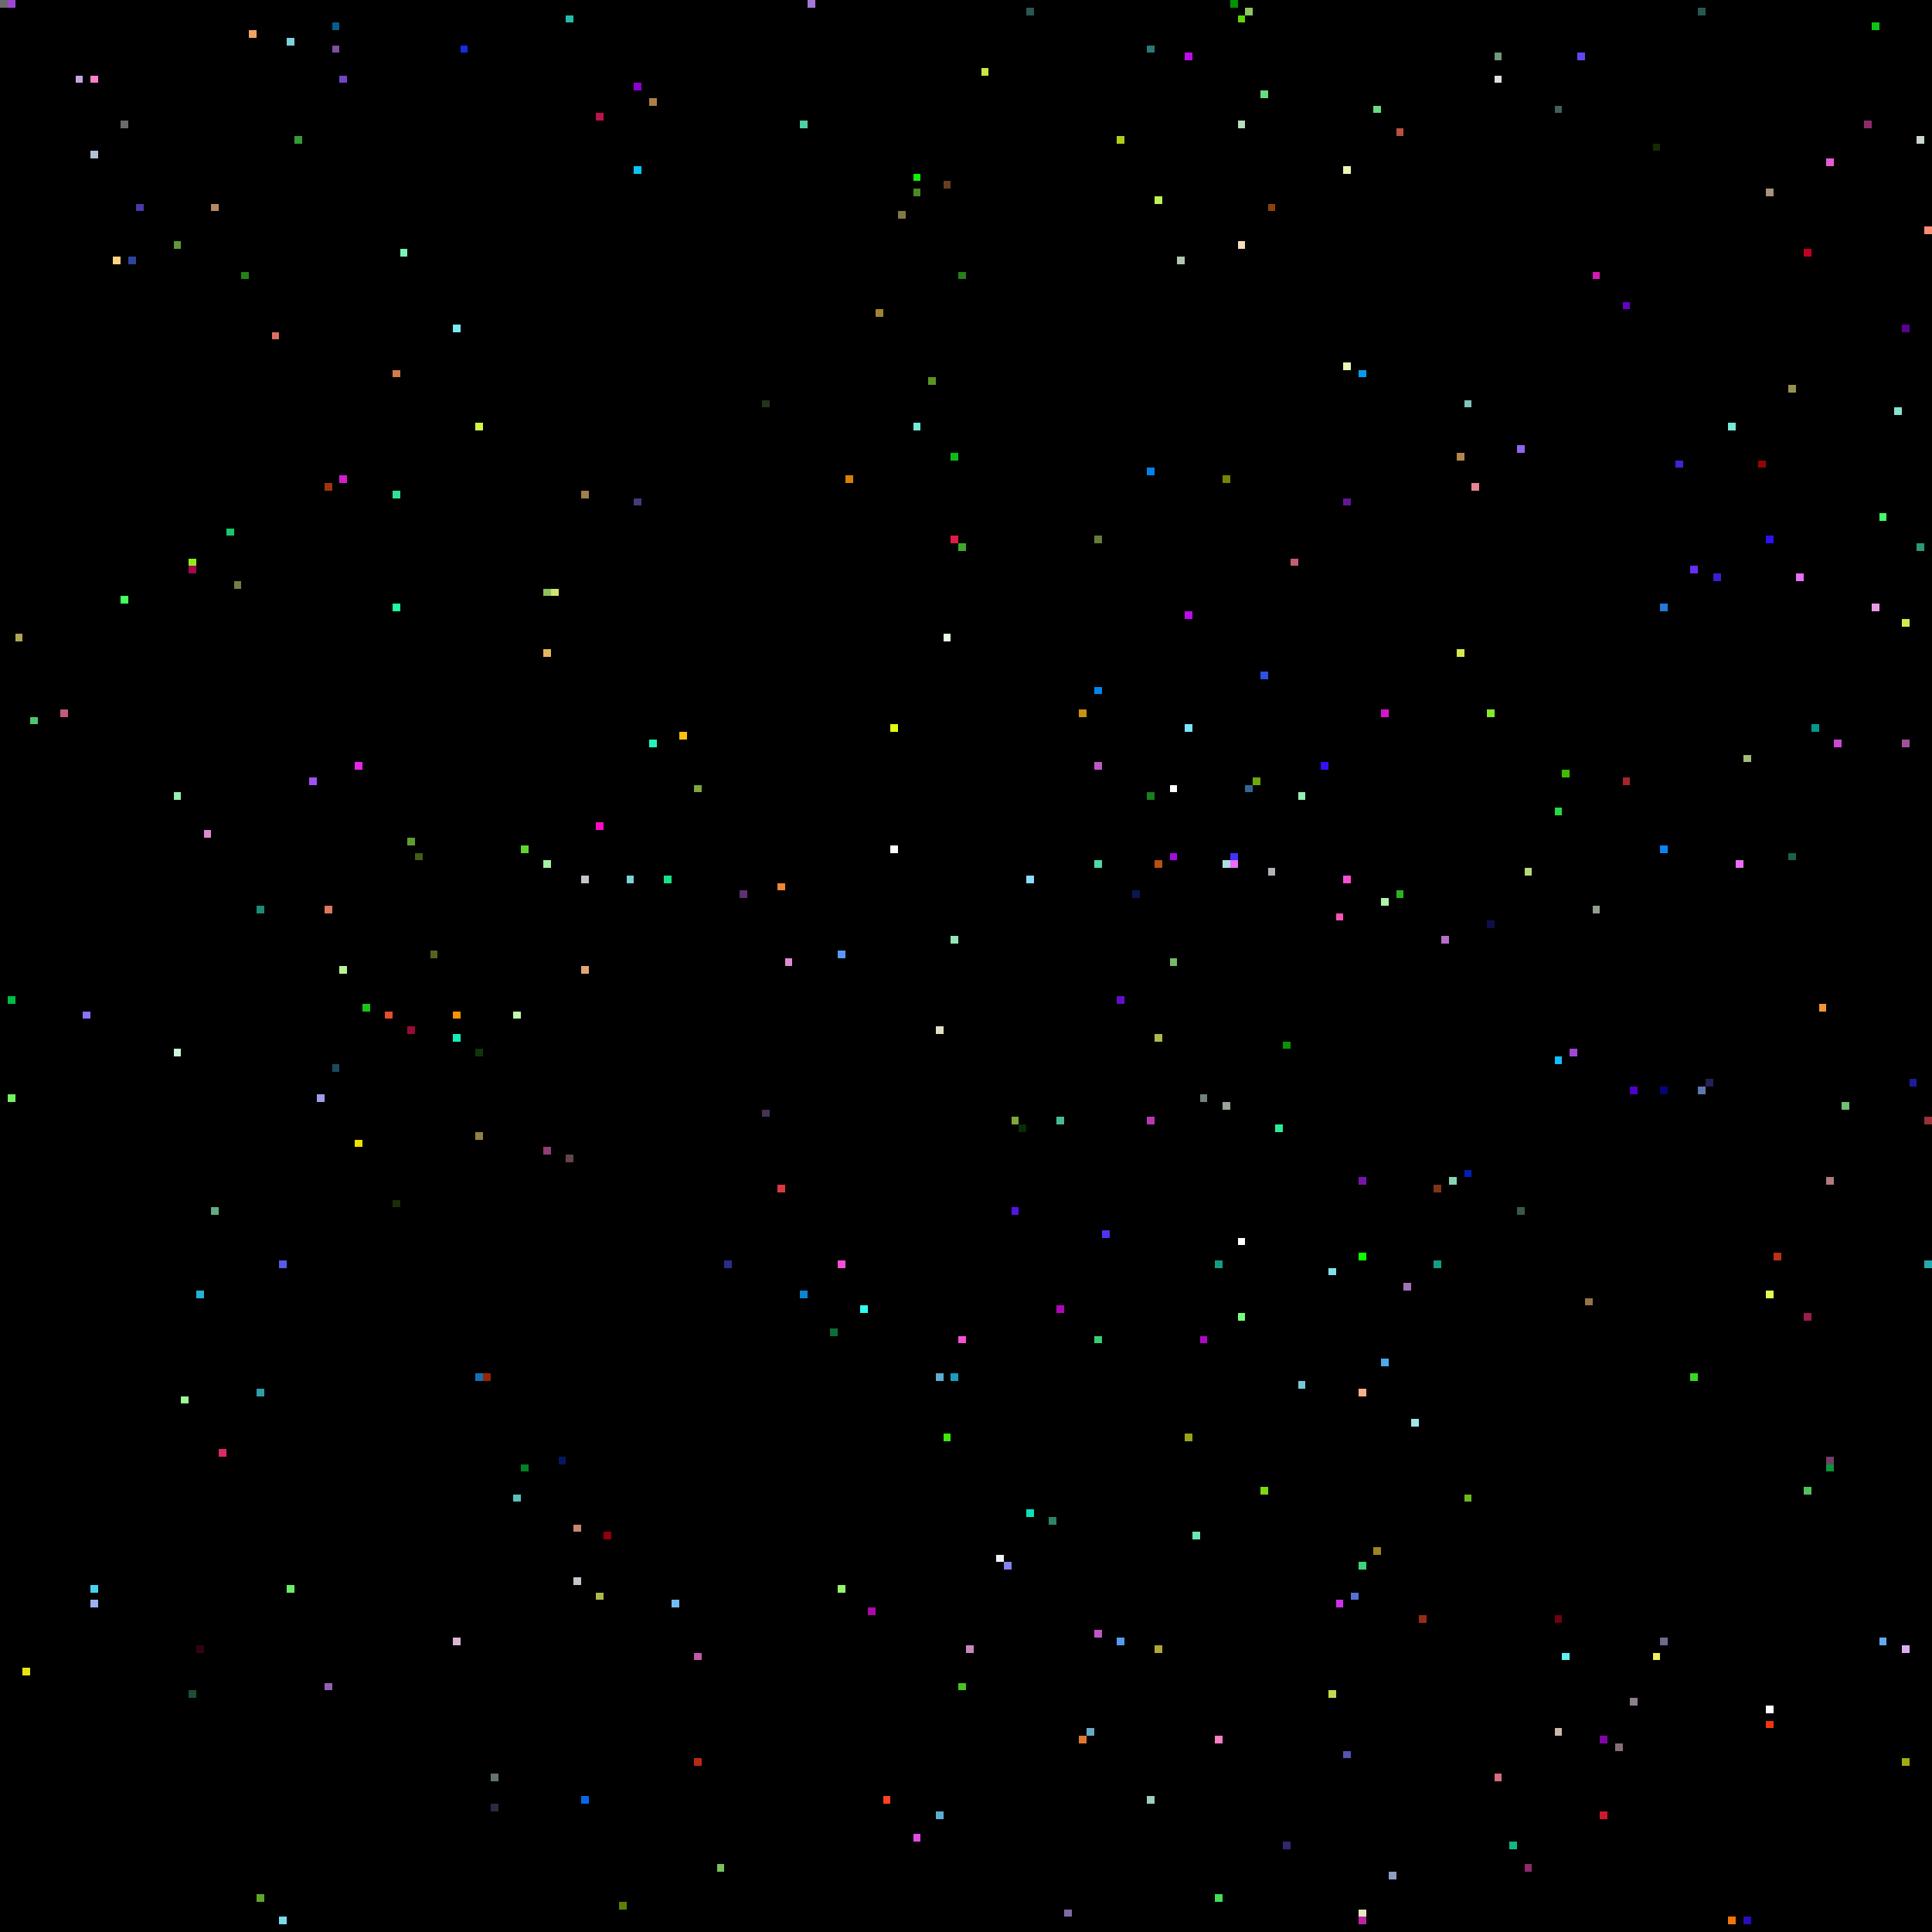
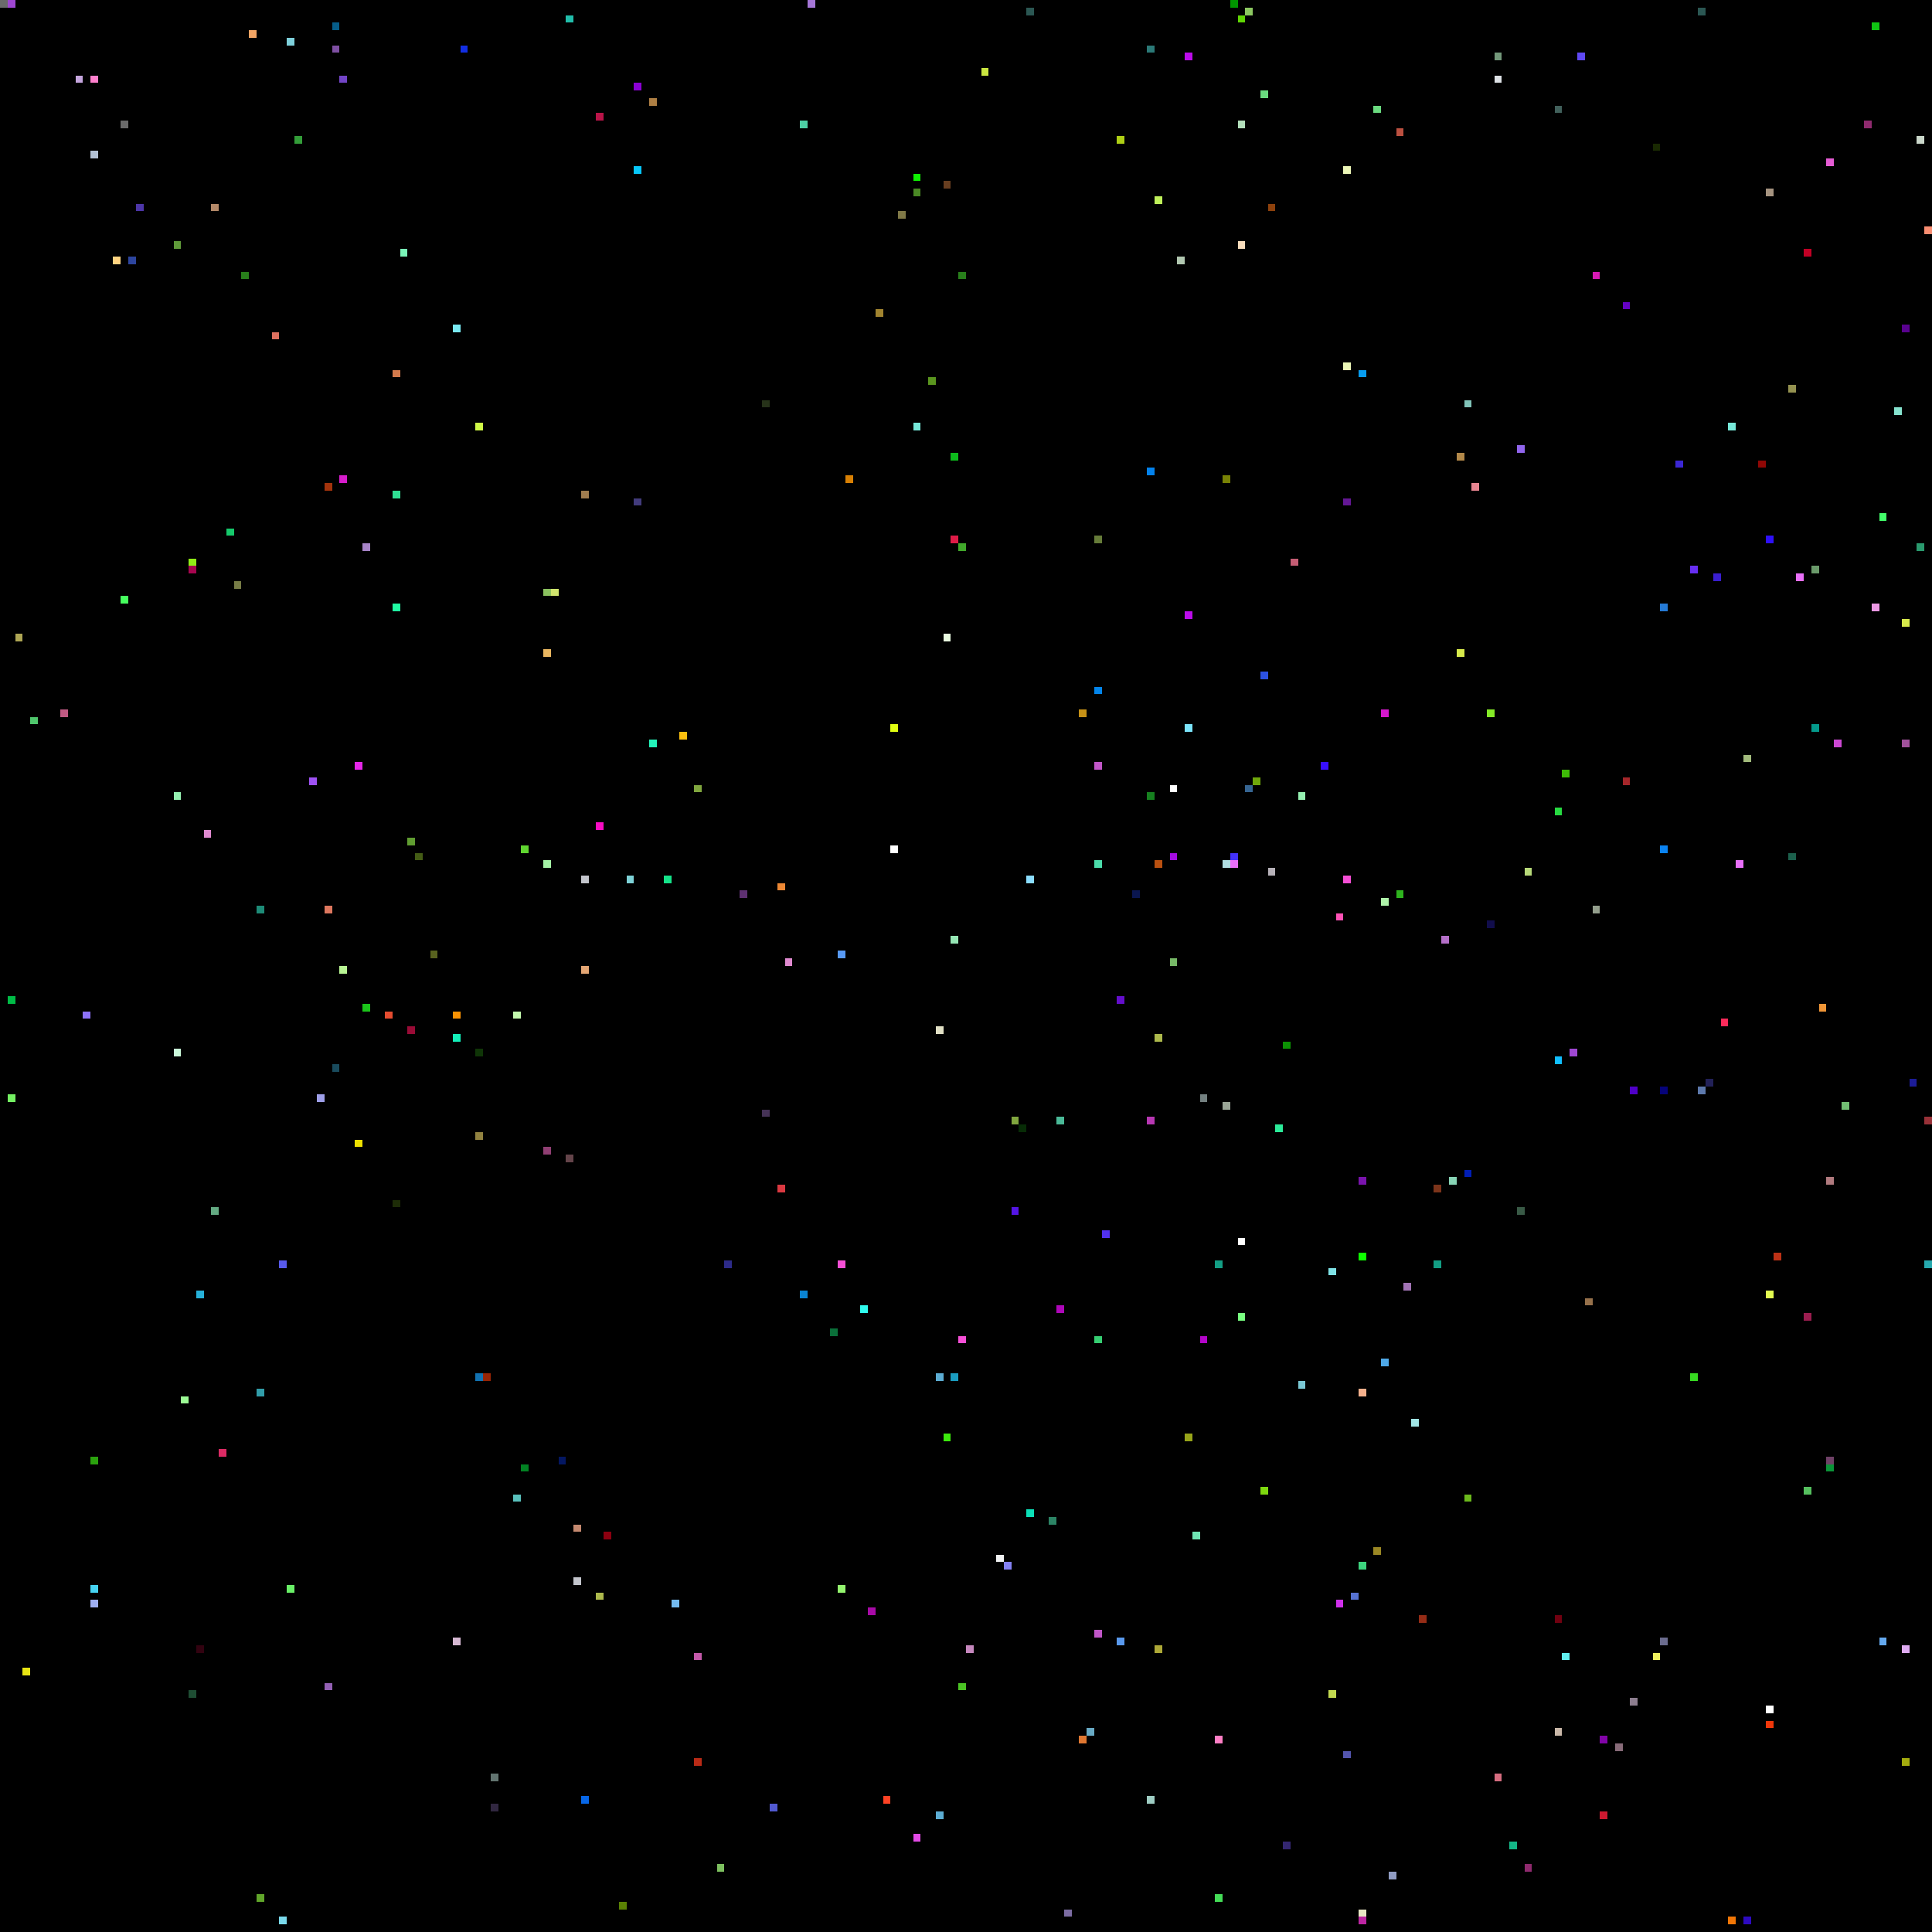
<svg xmlns="http://www.w3.org/2000/svg" viewBox="0 0 256 256" width="768" height="768" shape-rendering="crispEdges">
  <rect width="256" height="256" fill="#000000" />
  <rect x="0" y="0" width="1" height="1" fill="#6b6b6b" />
  <rect x="1" y="0" width="1" height="1" fill="#9f47d2" />
  <rect x="1" y="132" width="1" height="1" fill="#00bb46" />
  <rect x="1" y="145" width="1" height="1" fill="#74f062" />
  <rect x="10" y="10" width="1" height="1" fill="#c5a6de" />
  <rect x="101" y="147" width="1" height="1" fill="#453256" />
  <rect x="101" y="53" width="1" height="1" fill="#263219" />
  <rect x="102" y="0" width="1" height="1" fill="#000000" />
  <rect x="102" y="102" width="1" height="1" fill="#000000" />
+   <rect x="102" y="239" width="1" height="1" fill="#5159d0" />
  <rect x="103" y="117" width="1" height="1" fill="#ec8734" />
  <rect x="103" y="157" width="1" height="1" fill="#da3941" />
  <rect x="104" y="127" width="1" height="1" fill="#e08ad0" />
  <rect x="105" y="0" width="1" height="1" fill="#000000" />
  <rect x="106" y="16" width="1" height="1" fill="#4dd0a5" />
  <rect x="106" y="171" width="1" height="1" fill="#0a84d3" />
  <rect x="107" y="0" width="1" height="1" fill="#a576d7" />
  <rect x="11" y="10" width="1" height="1" fill="#000000" />
  <rect x="11" y="134" width="1" height="1" fill="#8d72fa" />
  <rect x="110" y="176" width="1" height="1" fill="#0a6f39" />
  <rect x="111" y="126" width="1" height="1" fill="#589af5" />
  <rect x="111" y="167" width="1" height="1" fill="#f64fd6" />
  <rect x="111" y="210" width="1" height="1" fill="#94f56f" />
  <rect x="112" y="63" width="1" height="1" fill="#d88004" />
  <rect x="114" y="173" width="1" height="1" fill="#30fbee" />
  <rect x="115" y="213" width="1" height="1" fill="#a80aa7" />
  <rect x="116" y="41" width="1" height="1" fill="#a1842f" />
  <rect x="117" y="238" width="1" height="1" fill="#fe4224" />
  <rect x="118" y="112" width="1" height="1" fill="#ffffff" />
  <rect x="118" y="96" width="1" height="1" fill="#e0fe11" />
  <rect x="119" y="28" width="1" height="1" fill="#807947" />
  <rect x="12" y="10" width="1" height="1" fill="#ff7fcc" />
+   <rect x="12" y="193" width="1" height="1" fill="#2ba20e" />
  <rect x="12" y="20" width="1" height="1" fill="#b3c1d4" />
  <rect x="12" y="210" width="1" height="1" fill="#46d3f2" />
  <rect x="12" y="212" width="1" height="1" fill="#9faff2" />
  <rect x="121" y="23" width="1" height="1" fill="#0ff002" />
  <rect x="121" y="243" width="1" height="1" fill="#e24ae5" />
  <rect x="121" y="25" width="1" height="1" fill="#4a8925" />
  <rect x="121" y="56" width="1" height="1" fill="#77e8d9" />
  <rect x="123" y="50" width="1" height="1" fill="#5a951e" />
  <rect x="124" y="136" width="1" height="1" fill="#e1e0c5" />
  <rect x="124" y="182" width="1" height="1" fill="#5cadd3" />
  <rect x="124" y="240" width="1" height="1" fill="#5cadd3" />
  <rect x="125" y="190" width="1" height="1" fill="#3ce90d" />
  <rect x="125" y="24" width="1" height="1" fill="#683e20" />
  <rect x="125" y="84" width="1" height="1" fill="#e9fbe0" />
  <rect x="126" y="124" width="1" height="1" fill="#95e6b4" />
  <rect x="126" y="182" width="1" height="1" fill="#1a9cc0" />
  <rect x="126" y="60" width="1" height="1" fill="#0dbb1c" />
  <rect x="126" y="71" width="1" height="1" fill="#de1b47" />
  <rect x="127" y="177" width="1" height="1" fill="#f64fd6" />
  <rect x="127" y="223" width="1" height="1" fill="#4bc324" />
  <rect x="127" y="36" width="1" height="1" fill="#287e1b" />
  <rect x="127" y="72" width="1" height="1" fill="#41a82b" />
  <rect x="128" y="218" width="1" height="1" fill="#c688be" />
  <rect x="130" y="9" width="1" height="1" fill="#cae640" />
  <rect x="132" y="206" width="1" height="1" fill="#f1f2f3" />
  <rect x="133" y="207" width="1" height="1" fill="#8481f3" />
  <rect x="134" y="148" width="1" height="1" fill="#80a63e" />
  <rect x="134" y="160" width="1" height="1" fill="#5415e5" />
  <rect x="135" y="149" width="1" height="1" fill="#072c06" />
  <rect x="136" y="1" width="1" height="1" fill="#2b5753" />
  <rect x="136" y="116" width="1" height="1" fill="#8bddff" />
  <rect x="136" y="200" width="1" height="1" fill="#0be0b8" />
  <rect x="139" y="201" width="1" height="1" fill="#2c8465" />
  <rect x="140" y="148" width="1" height="1" fill="#4ab997" />
  <rect x="140" y="173" width="1" height="1" fill="#ae07b9" />
  <rect x="141" y="253" width="1" height="1" fill="#7c6ca2" />
  <rect x="143" y="230" width="1" height="1" fill="#df7731" />
  <rect x="143" y="94" width="1" height="1" fill="#c69116" />
  <rect x="144" y="229" width="1" height="1" fill="#68aac5" />
  <rect x="145" y="101" width="1" height="1" fill="#c156c8" />
  <rect x="145" y="114" width="1" height="1" fill="#4bdcaa" />
  <rect x="145" y="177" width="1" height="1" fill="#36ce72" />
  <rect x="145" y="216" width="1" height="1" fill="#c156c8" />
  <rect x="145" y="71" width="1" height="1" fill="#667c39" />
  <rect x="145" y="91" width="1" height="1" fill="#0385eb" />
  <rect x="146" y="163" width="1" height="1" fill="#5231ef" />
  <rect x="148" y="132" width="1" height="1" fill="#640ecc" />
  <rect x="148" y="18" width="1" height="1" fill="#aecf15" />
  <rect x="148" y="217" width="1" height="1" fill="#5999ed" />
  <rect x="15" y="34" width="1" height="1" fill="#ffd380" />
  <rect x="150" y="118" width="1" height="1" fill="#0a1650" />
  <rect x="152" y="105" width="1" height="1" fill="#16801f" />
  <rect x="152" y="148" width="1" height="1" fill="#b737b2" />
  <rect x="152" y="238" width="1" height="1" fill="#9ecdc3" />
  <rect x="152" y="6" width="1" height="1" fill="#2b7977" />
  <rect x="152" y="62" width="1" height="1" fill="#0382ec" />
  <rect x="153" y="114" width="1" height="1" fill="#b95010" />
  <rect x="153" y="137" width="1" height="1" fill="#adb94c" />
  <rect x="153" y="218" width="1" height="1" fill="#ada837" />
  <rect x="153" y="26" width="1" height="1" fill="#bff05a" />
  <rect x="155" y="104" width="1" height="1" fill="#ffffff" />
  <rect x="155" y="113" width="1" height="1" fill="#a40ce1" />
  <rect x="155" y="127" width="1" height="1" fill="#77b967" />
  <rect x="156" y="34" width="1" height="1" fill="#b1c7b0" />
  <rect x="157" y="190" width="1" height="1" fill="#97a419" />
  <rect x="157" y="7" width="1" height="1" fill="#bb0cea" />
  <rect x="157" y="81" width="1" height="1" fill="#bb0cea" />
  <rect x="157" y="96" width="1" height="1" fill="#7be4fb" />
  <rect x="158" y="203" width="1" height="1" fill="#6fe5b4" />
  <rect x="159" y="145" width="1" height="1" fill="#738080" />
  <rect x="159" y="177" width="1" height="1" fill="#b305c9" />
  <rect x="16" y="16" width="1" height="1" fill="#6b6b6b" />
  <rect x="16" y="23" width="1" height="1" fill="#000000" />
  <rect x="16" y="79" width="1" height="1" fill="#46ff5e" />
  <rect x="160" y="160" width="1" height="1" fill="#000000" />
  <rect x="161" y="167" width="1" height="1" fill="#139e84" />
  <rect x="161" y="230" width="1" height="1" fill="#fe7ec4" />
  <rect x="161" y="251" width="1" height="1" fill="#44dc57" />
  <rect x="162" y="114" width="1" height="1" fill="#b0dde1" />
  <rect x="162" y="146" width="1" height="1" fill="#9aa596" />
  <rect x="162" y="63" width="1" height="1" fill="#788205" />
  <rect x="163" y="0" width="1" height="1" fill="#009600" />
  <rect x="163" y="113" width="1" height="1" fill="#4331fa" />
  <rect x="163" y="114" width="1" height="1" fill="#e96ff9" />
  <rect x="164" y="16" width="1" height="1" fill="#b3dfbb" />
  <rect x="164" y="164" width="1" height="1" fill="#ffffff" />
  <rect x="164" y="174" width="1" height="1" fill="#78ff80" />
  <rect x="164" y="2" width="1" height="1" fill="#60d604" />
  <rect x="164" y="32" width="1" height="1" fill="#f8ddbd" />
  <rect x="165" y="1" width="1" height="1" fill="#8cc861" />
  <rect x="165" y="104" width="1" height="1" fill="#366592" />
  <rect x="166" y="103" width="1" height="1" fill="#6fa70b" />
  <rect x="167" y="12" width="1" height="1" fill="#6ada7f" />
  <rect x="167" y="197" width="1" height="1" fill="#7ed80f" />
  <rect x="167" y="89" width="1" height="1" fill="#2c51e2" />
  <rect x="168" y="115" width="1" height="1" fill="#b6b1b8" />
  <rect x="168" y="27" width="1" height="1" fill="#8d410c" />
  <rect x="169" y="149" width="1" height="1" fill="#2beb99" />
  <rect x="17" y="34" width="1" height="1" fill="#2d459e" />
  <rect x="170" y="138" width="1" height="1" fill="#0c9204" />
  <rect x="170" y="244" width="1" height="1" fill="#332670" />
  <rect x="171" y="74" width="1" height="1" fill="#c55d74" />
  <rect x="172" y="105" width="1" height="1" fill="#95f0b1" />
  <rect x="172" y="183" width="1" height="1" fill="#7ac8d4" />
  <rect x="175" y="101" width="1" height="1" fill="#380ffd" />
  <rect x="176" y="168" width="1" height="1" fill="#7fe2e6" />
  <rect x="176" y="224" width="1" height="1" fill="#c2d950" />
  <rect x="177" y="121" width="1" height="1" fill="#fe51b5" />
  <rect x="177" y="212" width="1" height="1" fill="#d030ec" />
  <rect x="178" y="116" width="1" height="1" fill="#f64fd6" />
  <rect x="178" y="22" width="1" height="1" fill="#ecf6b7" />
  <rect x="178" y="232" width="1" height="1" fill="#5355ae" />
  <rect x="178" y="48" width="1" height="1" fill="#ecf6b7" />
  <rect x="178" y="66" width="1" height="1" fill="#641795" />
  <rect x="179" y="211" width="1" height="1" fill="#5672d2" />
  <rect x="18" y="27" width="1" height="1" fill="#4d36a8" />
  <rect x="180" y="156" width="1" height="1" fill="#7913ac" />
  <rect x="180" y="166" width="1" height="1" fill="#0eff00" />
  <rect x="180" y="184" width="1" height="1" fill="#f4b08c" />
  <rect x="180" y="207" width="1" height="1" fill="#3dd47e" />
  <rect x="180" y="253" width="1" height="1" fill="#e7e6c3" />
  <rect x="180" y="254" width="1" height="1" fill="#bc25a2" />
  <rect x="180" y="49" width="1" height="1" fill="#079cef" />
  <rect x="182" y="14" width="1" height="1" fill="#6ada7f" />
  <rect x="182" y="205" width="1" height="1" fill="#9a8724" />
  <rect x="183" y="119" width="1" height="1" fill="#aff3aa" />
  <rect x="183" y="180" width="1" height="1" fill="#4fa9e8" />
  <rect x="183" y="94" width="1" height="1" fill="#d417cd" />
  <rect x="184" y="248" width="1" height="1" fill="#909cc3" />
  <rect x="185" y="118" width="1" height="1" fill="#2eb31e" />
  <rect x="185" y="17" width="1" height="1" fill="#bb5040" />
  <rect x="186" y="170" width="1" height="1" fill="#a173b4" />
  <rect x="187" y="188" width="1" height="1" fill="#a1e6e6" />
  <rect x="188" y="214" width="1" height="1" fill="#952c16" />
  <rect x="190" y="157" width="1" height="1" fill="#7c341a" />
  <rect x="190" y="167" width="1" height="1" fill="#139e84" />
  <rect x="191" y="124" width="1" height="1" fill="#b46fc8" />
  <rect x="192" y="156" width="1" height="1" fill="#87d4b5" />
  <rect x="193" y="60" width="1" height="1" fill="#b28849" />
  <rect x="193" y="86" width="1" height="1" fill="#d6e94b" />
  <rect x="194" y="155" width="1" height="1" fill="#011eb6" />
  <rect x="194" y="198" width="1" height="1" fill="#6bb81c" />
  <rect x="194" y="53" width="1" height="1" fill="#81c4b9" />
  <rect x="195" y="64" width="1" height="1" fill="#e78591" />
  <rect x="197" y="122" width="1" height="1" fill="#110d4b" />
  <rect x="197" y="94" width="1" height="1" fill="#85ea27" />
  <rect x="198" y="10" width="1" height="1" fill="#dde1e5" />
  <rect x="198" y="235" width="1" height="1" fill="#d66d80" />
  <rect x="198" y="7" width="1" height="1" fill="#73987a" />
  <rect x="2" y="84" width="1" height="1" fill="#aea654" />
  <rect x="200" y="244" width="1" height="1" fill="#14b687" />
  <rect x="201" y="160" width="1" height="1" fill="#395a46" />
  <rect x="201" y="59" width="1" height="1" fill="#9165ed" />
  <rect x="202" y="115" width="1" height="1" fill="#b7d979" />
  <rect x="202" y="247" width="1" height="1" fill="#8f2a6e" />
  <rect x="206" y="107" width="1" height="1" fill="#27da41" />
  <rect x="206" y="14" width="1" height="1" fill="#41605b" />
  <rect x="206" y="140" width="1" height="1" fill="#11beff" />
  <rect x="206" y="214" width="1" height="1" fill="#710010" />
  <rect x="206" y="229" width="1" height="1" fill="#cab8a9" />
  <rect x="207" y="102" width="1" height="1" fill="#3ebb07" />
  <rect x="207" y="219" width="1" height="1" fill="#61eff0" />
  <rect x="208" y="139" width="1" height="1" fill="#9f47d2" />
  <rect x="209" y="7" width="1" height="1" fill="#5f48f3" />
  <rect x="210" y="172" width="1" height="1" fill="#96714b" />
  <rect x="211" y="120" width="1" height="1" fill="#939e8c" />
  <rect x="211" y="36" width="1" height="1" fill="#d719b4" />
  <rect x="212" y="230" width="1" height="1" fill="#8104a7" />
  <rect x="212" y="240" width="1" height="1" fill="#cd1930" />
  <rect x="214" y="231" width="1" height="1" fill="#886b79" />
  <rect x="215" y="103" width="1" height="1" fill="#a5262a" />
  <rect x="215" y="40" width="1" height="1" fill="#6402c3" />
  <rect x="216" y="144" width="1" height="1" fill="#4f00c7" />
  <rect x="216" y="225" width="1" height="1" fill="#8d7e8f" />
  <rect x="219" y="19" width="1" height="1" fill="#192902" />
  <rect x="219" y="219" width="1" height="1" fill="#eff05e" />
  <rect x="220" y="112" width="1" height="1" fill="#0a83f2" />
  <rect x="220" y="144" width="1" height="1" fill="#060379" />
  <rect x="220" y="217" width="1" height="1" fill="#6b6c8e" />
  <rect x="220" y="80" width="1" height="1" fill="#257ad5" />
  <rect x="222" y="61" width="1" height="1" fill="#3b27d4" />
  <rect x="224" y="182" width="1" height="1" fill="#37d921" />
  <rect x="224" y="75" width="1" height="1" fill="#672ef2" />
  <rect x="225" y="1" width="1" height="1" fill="#2b5753" />
  <rect x="225" y="144" width="1" height="1" fill="#5d79ac" />
  <rect x="226" y="143" width="1" height="1" fill="#222158" />
  <rect x="227" y="76" width="1" height="1" fill="#3a1ed0" />
+   <rect x="228" y="135" width="1" height="1" fill="#fc2a5a" />
  <rect x="229" y="254" width="1" height="1" fill="#f17606" />
  <rect x="229" y="56" width="1" height="1" fill="#77e8d9" />
  <rect x="23" y="105" width="1" height="1" fill="#95f0b1" />
  <rect x="23" y="139" width="1" height="1" fill="#caf9da" />
  <rect x="23" y="32" width="1" height="1" fill="#5f9939" />
  <rect x="230" y="114" width="1" height="1" fill="#e96ff9" />
  <rect x="231" y="100" width="1" height="1" fill="#a2bb7c" />
  <rect x="231" y="254" width="1" height="1" fill="#2d0ac0" />
  <rect x="233" y="61" width="1" height="1" fill="#8f0705" />
  <rect x="234" y="171" width="1" height="1" fill="#e2fa50" />
  <rect x="234" y="226" width="1" height="1" fill="#ffffff" />
  <rect x="234" y="228" width="1" height="1" fill="#f0370a" />
  <rect x="234" y="25" width="1" height="1" fill="#a69480" />
  <rect x="234" y="71" width="1" height="1" fill="#2e10f9" />
  <rect x="235" y="166" width="1" height="1" fill="#bb3116" />
  <rect x="237" y="113" width="1" height="1" fill="#1c604c" />
  <rect x="237" y="51" width="1" height="1" fill="#949250" />
  <rect x="238" y="76" width="1" height="1" fill="#e96ff9" />
  <rect x="239" y="174" width="1" height="1" fill="#9a1d4f" />
  <rect x="239" y="197" width="1" height="1" fill="#55bf5e" />
  <rect x="239" y="33" width="1" height="1" fill="#c10025" />
  <rect x="24" y="185" width="1" height="1" fill="#9cfb95" />
+   <rect x="240" y="75" width="1" height="1" fill="#6a9a6a" />
  <rect x="240" y="96" width="1" height="1" fill="#04998b" />
  <rect x="241" y="133" width="1" height="1" fill="#f19637" />
  <rect x="242" y="156" width="1" height="1" fill="#b07a7e" />
  <rect x="242" y="193" width="1" height="1" fill="#6f4167" />
  <rect x="242" y="194" width="1" height="1" fill="#0b9438" />
  <rect x="242" y="21" width="1" height="1" fill="#e55cd4" />
  <rect x="243" y="98" width="1" height="1" fill="#cc48d3" />
  <rect x="244" y="146" width="1" height="1" fill="#72bf73" />
  <rect x="247" y="16" width="1" height="1" fill="#8f2a6e" />
  <rect x="248" y="3" width="1" height="1" fill="#10c413" />
  <rect x="248" y="80" width="1" height="1" fill="#ec99e4" />
  <rect x="249" y="217" width="1" height="1" fill="#64a9ef" />
  <rect x="249" y="68" width="1" height="1" fill="#42ff6a" />
  <rect x="25" y="224" width="1" height="1" fill="#1e4d33" />
  <rect x="25" y="74" width="1" height="1" fill="#90ec16" />
  <rect x="25" y="75" width="1" height="1" fill="#a6054f" />
  <rect x="251" y="54" width="1" height="1" fill="#86e2ce" />
  <rect x="252" y="218" width="1" height="1" fill="#dfabf2" />
  <rect x="252" y="233" width="1" height="1" fill="#a3ab0e" />
  <rect x="252" y="43" width="1" height="1" fill="#59028f" />
  <rect x="252" y="82" width="1" height="1" fill="#d6e94b" />
  <rect x="252" y="98" width="1" height="1" fill="#a1519b" />
  <rect x="253" y="143" width="1" height="1" fill="#1c1c98" />
  <rect x="254" y="18" width="1" height="1" fill="#cad7ca" />
  <rect x="254" y="72" width="1" height="1" fill="#2a9a6e" />
  <rect x="255" y="148" width="1" height="1" fill="#983138" />
  <rect x="255" y="167" width="1" height="1" fill="#26a9ae" />
  <rect x="255" y="30" width="1" height="1" fill="#f98d71" />
  <rect x="26" y="171" width="1" height="1" fill="#26b1d9" />
  <rect x="26" y="218" width="1" height="1" fill="#320210" />
  <rect x="27" y="110" width="1" height="1" fill="#e08ad0" />
  <rect x="28" y="160" width="1" height="1" fill="#63aa82" />
  <rect x="28" y="27" width="1" height="1" fill="#b48968" />
  <rect x="29" y="192" width="1" height="1" fill="#dc2a64" />
  <rect x="3" y="221" width="1" height="1" fill="#e8e413" />
  <rect x="30" y="70" width="1" height="1" fill="#15c96b" />
  <rect x="31" y="77" width="1" height="1" fill="#777c46" />
  <rect x="32" y="36" width="1" height="1" fill="#287e1b" />
  <rect x="33" y="4" width="1" height="1" fill="#f3a565" />
  <rect x="34" y="120" width="1" height="1" fill="#1d8b77" />
  <rect x="34" y="184" width="1" height="1" fill="#319da9" />
  <rect x="34" y="251" width="1" height="1" fill="#60a52a" />
  <rect x="36" y="44" width="1" height="1" fill="#de705f" />
  <rect x="37" y="167" width="1" height="1" fill="#585aec" />
  <rect x="37" y="254" width="1" height="1" fill="#7ad9eb" />
  <rect x="38" y="210" width="1" height="1" fill="#69ef67" />
  <rect x="38" y="5" width="1" height="1" fill="#7ed0db" />
  <rect x="39" y="18" width="1" height="1" fill="#339d39" />
  <rect x="4" y="95" width="1" height="1" fill="#4fc66c" />
  <rect x="41" y="103" width="1" height="1" fill="#9e51f3" />
  <rect x="42" y="145" width="1" height="1" fill="#9e9fe9" />
  <rect x="43" y="120" width="1" height="1" fill="#dd775e" />
  <rect x="43" y="223" width="1" height="1" fill="#9360b4" />
  <rect x="43" y="64" width="1" height="1" fill="#a2330c" />
  <rect x="44" y="141" width="1" height="1" fill="#194b5d" />
  <rect x="44" y="3" width="1" height="1" fill="#065d89" />
  <rect x="44" y="6" width="1" height="1" fill="#7e4fa2" />
  <rect x="45" y="10" width="1" height="1" fill="#7244c6" />
  <rect x="45" y="128" width="1" height="1" fill="#b8f493" />
  <rect x="45" y="63" width="1" height="1" fill="#d61ccb" />
  <rect x="47" y="101" width="1" height="1" fill="#e526e8" />
  <rect x="47" y="151" width="1" height="1" fill="#eee000" />
  <rect x="48" y="133" width="1" height="1" fill="#1bc41a" />
+   <rect x="48" y="72" width="1" height="1" fill="#a784c7" />
  <rect x="51" y="134" width="1" height="1" fill="#e54c30" />
  <rect x="52" y="159" width="1" height="1" fill="#1d2c07" />
  <rect x="52" y="49" width="1" height="1" fill="#d37a4c" />
  <rect x="52" y="65" width="1" height="1" fill="#2fe094" />
  <rect x="52" y="80" width="1" height="1" fill="#20faa2" />
  <rect x="53" y="33" width="1" height="1" fill="#7af5b8" />
  <rect x="54" y="111" width="1" height="1" fill="#609d31" />
  <rect x="54" y="136" width="1" height="1" fill="#990b36" />
  <rect x="55" y="113" width="1" height="1" fill="#445c15" />
  <rect x="57" y="126" width="1" height="1" fill="#58621f" />
  <rect x="60" y="134" width="1" height="1" fill="#fb9303" />
  <rect x="60" y="137" width="1" height="1" fill="#13efb9" />
  <rect x="60" y="217" width="1" height="1" fill="#d6b8d2" />
  <rect x="60" y="43" width="1" height="1" fill="#7aeaf3" />
  <rect x="61" y="6" width="1" height="1" fill="#122ee3" />
  <rect x="63" y="139" width="1" height="1" fill="#0f3507" />
  <rect x="63" y="150" width="1" height="1" fill="#918240" />
  <rect x="63" y="182" width="1" height="1" fill="#1272b1" />
  <rect x="63" y="56" width="1" height="1" fill="#cff946" />
  <rect x="64" y="182" width="1" height="1" fill="#962405" />
  <rect x="65" y="235" width="1" height="1" fill="#627470" />
  <rect x="65" y="239" width="1" height="1" fill="#312740" />
  <rect x="68" y="134" width="1" height="1" fill="#c4f9ae" />
  <rect x="68" y="198" width="1" height="1" fill="#59c0bc" />
  <rect x="69" y="112" width="1" height="1" fill="#60d530" />
  <rect x="69" y="194" width="1" height="1" fill="#028223" />
  <rect x="72" y="114" width="1" height="1" fill="#a5f2a6" />
  <rect x="72" y="152" width="1" height="1" fill="#903f73" />
  <rect x="72" y="78" width="1" height="1" fill="#8bc25f" />
  <rect x="72" y="86" width="1" height="1" fill="#e9b660" />
  <rect x="73" y="78" width="1" height="1" fill="#d0e56d" />
  <rect x="74" y="193" width="1" height="1" fill="#041762" />
  <rect x="75" y="153" width="1" height="1" fill="#64444a" />
  <rect x="75" y="2" width="1" height="1" fill="#21bdaa" />
  <rect x="76" y="202" width="1" height="1" fill="#c4896f" />
  <rect x="76" y="209" width="1" height="1" fill="#c3c5cc" />
  <rect x="77" y="116" width="1" height="1" fill="#c3c5cc" />
  <rect x="77" y="128" width="1" height="1" fill="#e4a674" />
  <rect x="77" y="238" width="1" height="1" fill="#0767e8" />
  <rect x="77" y="65" width="1" height="1" fill="#a07d4f" />
  <rect x="79" y="109" width="1" height="1" fill="#f80cc3" />
  <rect x="79" y="15" width="1" height="1" fill="#b91448" />
  <rect x="79" y="211" width="1" height="1" fill="#adb94c" />
  <rect x="8" y="94" width="1" height="1" fill="#c05a83" />
  <rect x="80" y="203" width="1" height="1" fill="#8c0010" />
  <rect x="82" y="252" width="1" height="1" fill="#5a8104" />
  <rect x="83" y="116" width="1" height="1" fill="#7ed2d7" />
  <rect x="84" y="11" width="1" height="1" fill="#8b01d4" />
  <rect x="84" y="22" width="1" height="1" fill="#07c7f9" />
  <rect x="84" y="66" width="1" height="1" fill="#423b7c" />
  <rect x="86" y="13" width="1" height="1" fill="#ae7f44" />
  <rect x="86" y="98" width="1" height="1" fill="#23f4ba" />
  <rect x="88" y="116" width="1" height="1" fill="#15e289" />
  <rect x="89" y="212" width="1" height="1" fill="#73bbf0" />
  <rect x="90" y="97" width="1" height="1" fill="#fbbf0e" />
  <rect x="92" y="104" width="1" height="1" fill="#80a63e" />
  <rect x="92" y="219" width="1" height="1" fill="#c359a9" />
  <rect x="92" y="233" width="1" height="1" fill="#b92a16" />
  <rect x="95" y="247" width="1" height="1" fill="#7dc05f" />
  <rect x="96" y="167" width="1" height="1" fill="#2d2b89" />
  <rect x="98" y="118" width="1" height="1" fill="#5e3071" />
</svg>
